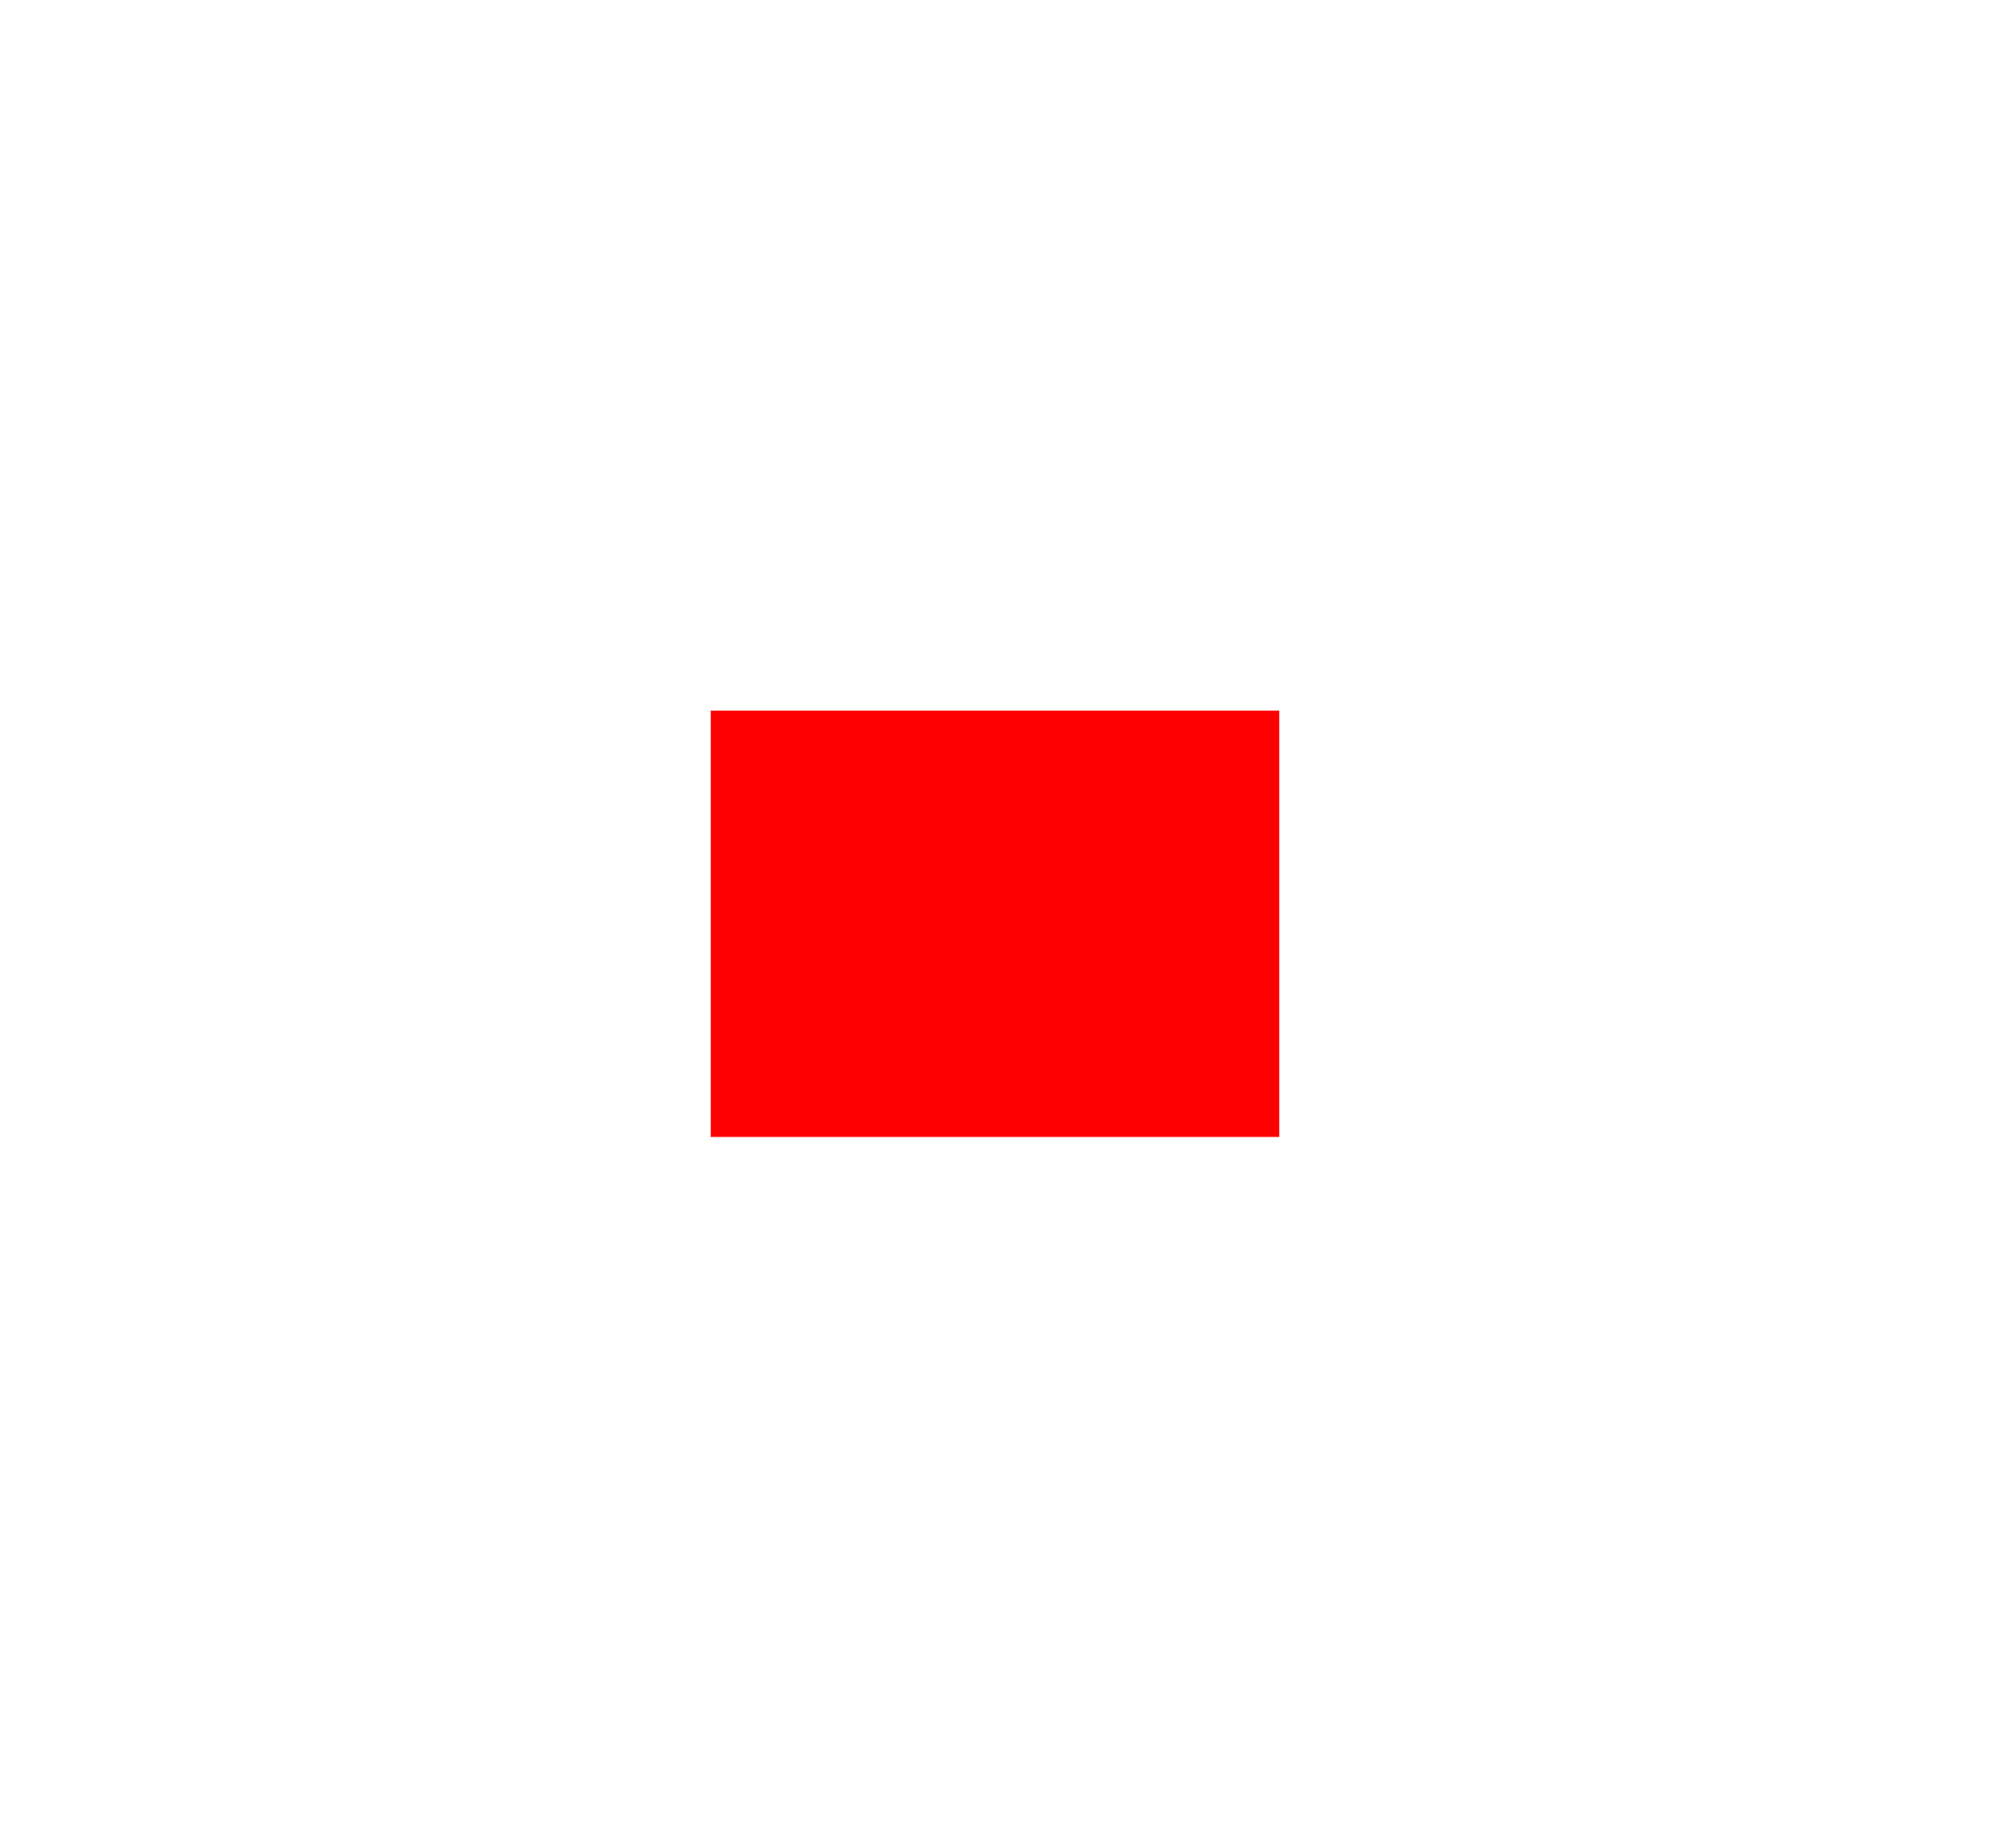
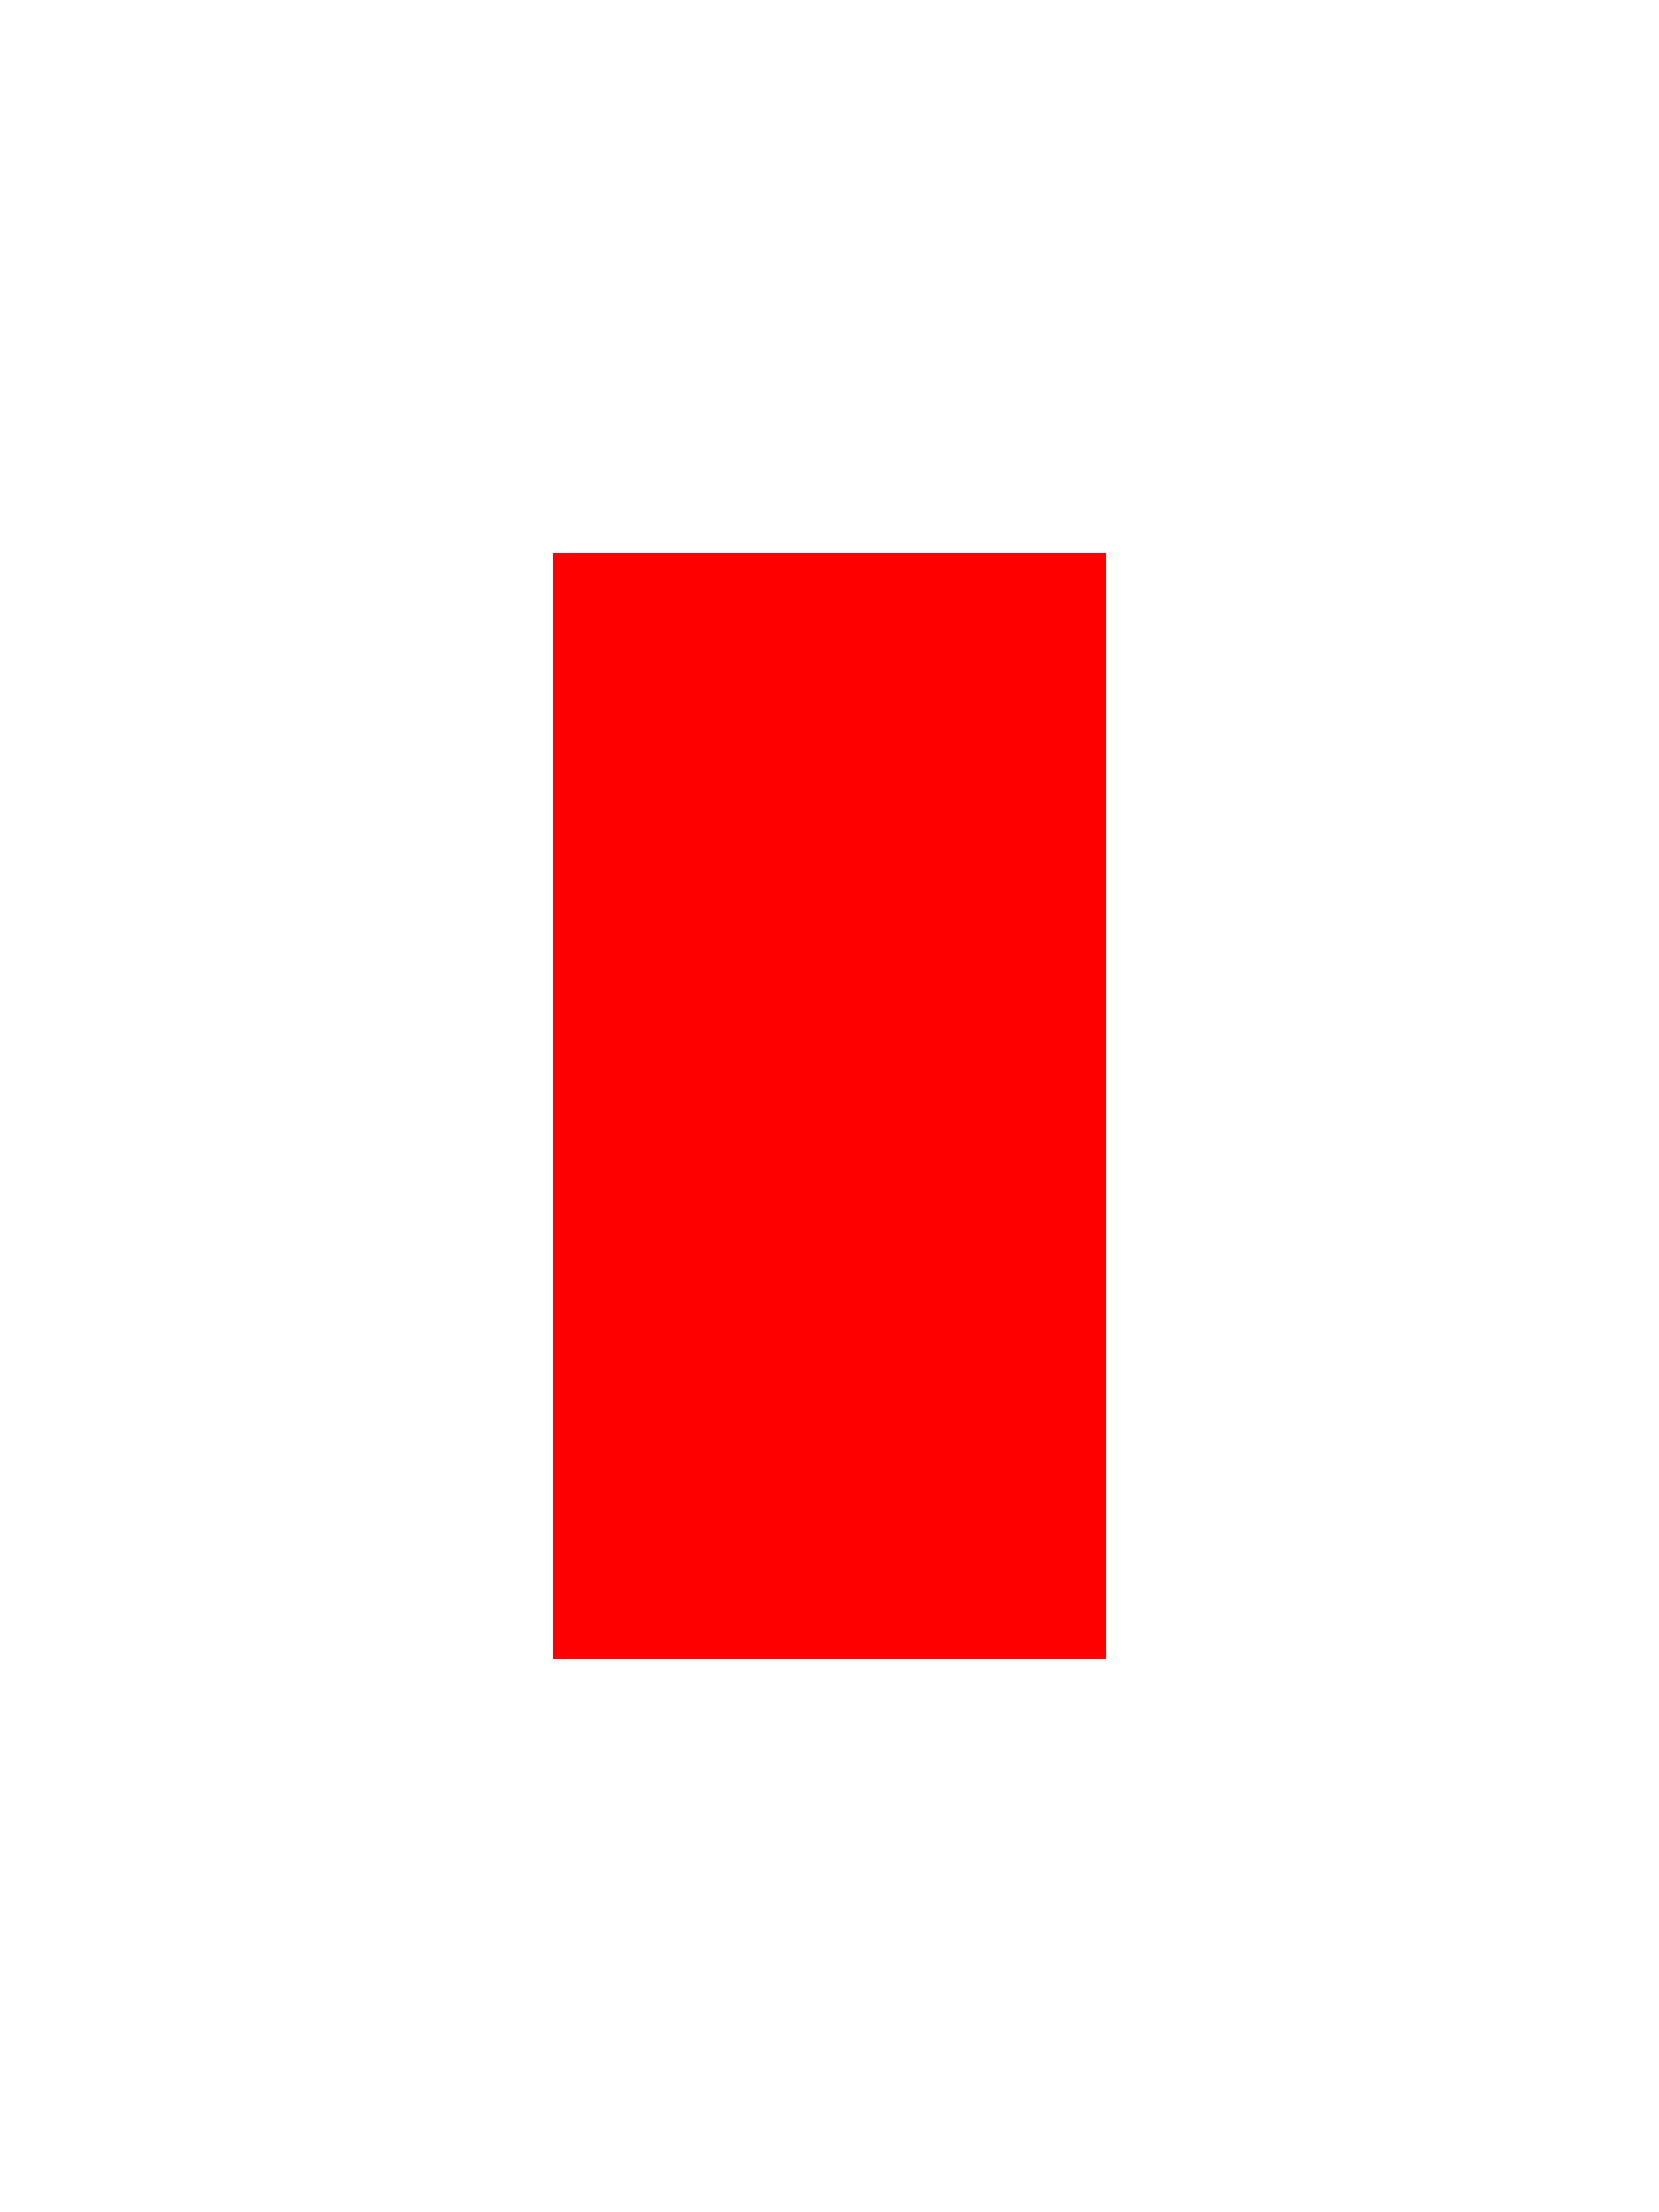
- <svg xmlns="http://www.w3.org/2000/svg" id="svg4" version="1.1" height="260" width="280">
+ <svg xmlns="http://www.w3.org/2000/svg" id="svg4" version="1.1" height="200" width="150">
  <defs id="defs8" />
-   <rect fill="#ff0000" height="60" width="80" y="100" x="100" id="rect2" />
+   <rect id="square-red" fill="#ff0000" height="100" width="50" y="50" x="50" />
</svg>
